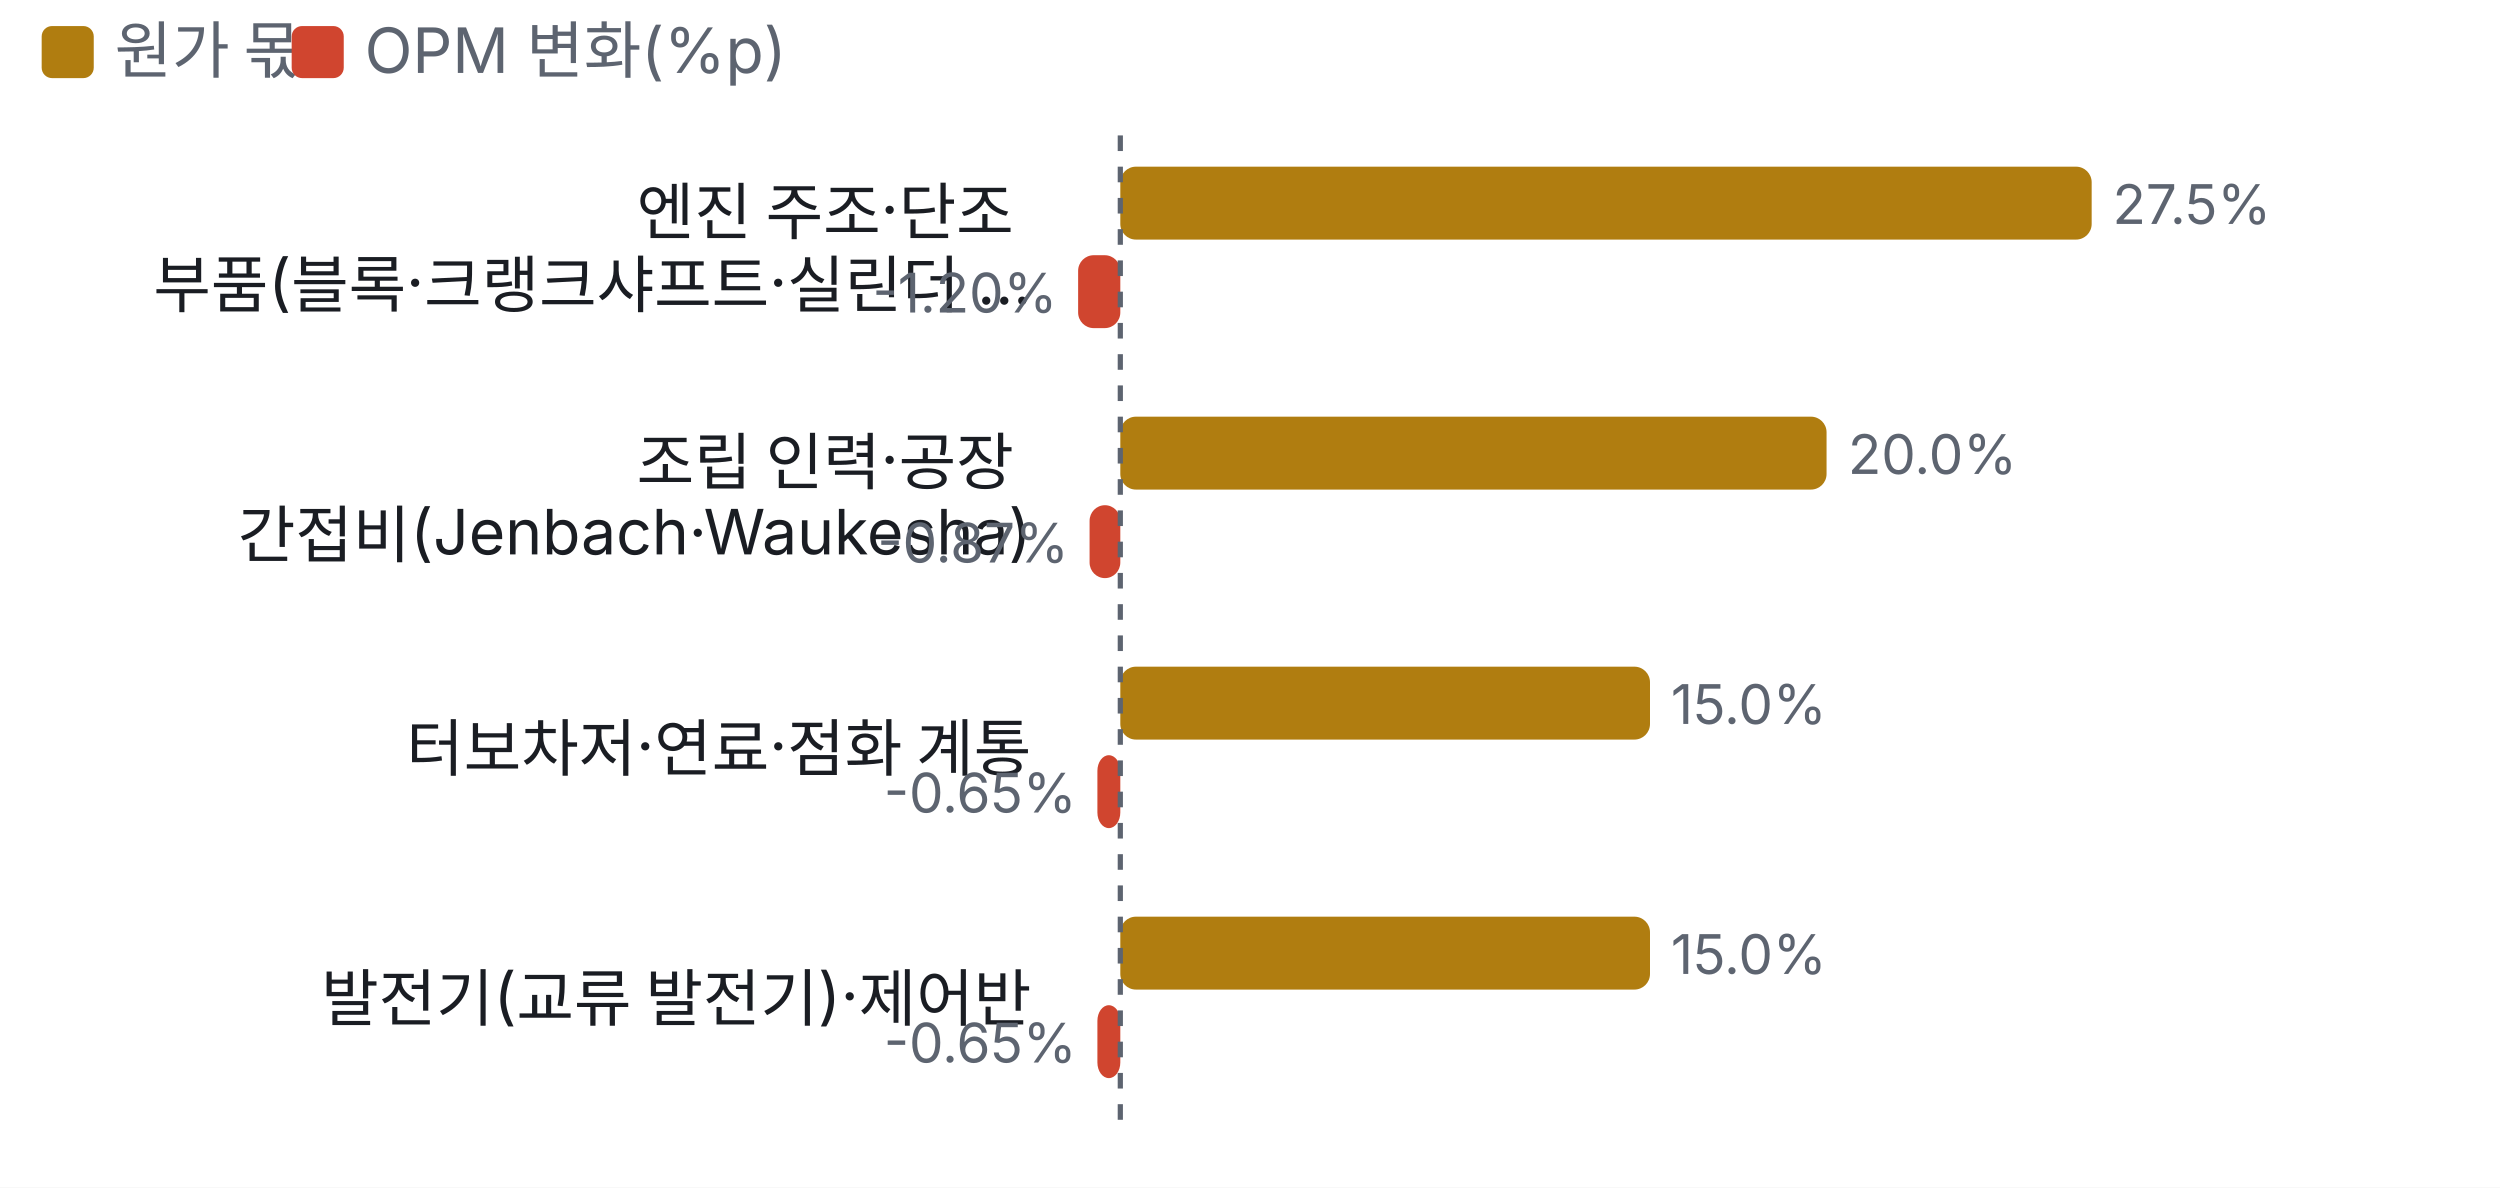
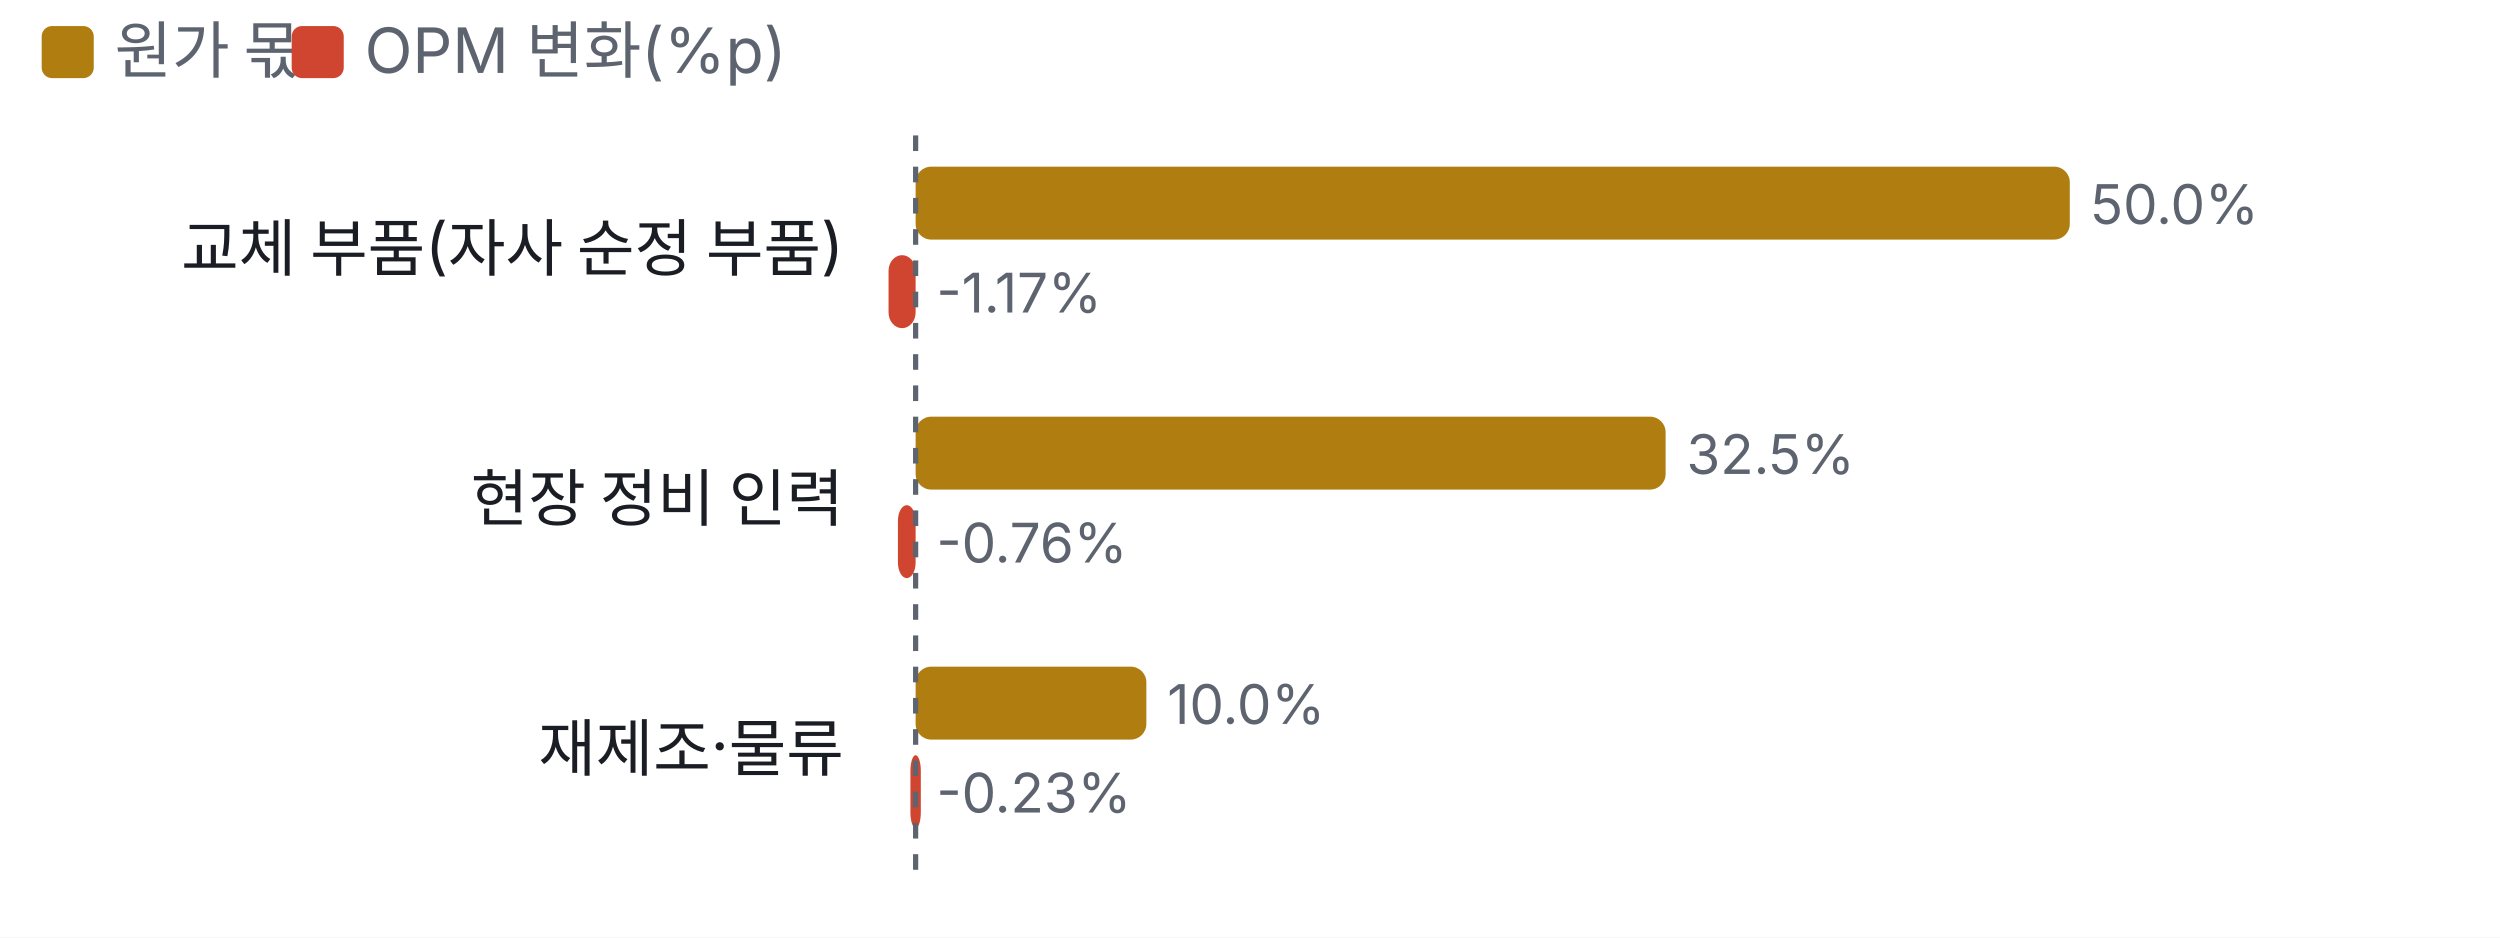
- <svg xmlns="http://www.w3.org/2000/svg" viewBox="0 0 480 228" width="480" height="228">
+ <svg xmlns="http://www.w3.org/2000/svg" viewBox="0 0 480 180" width="480" height="180">
  <style>text{fill:#5d6470;font-size:10.5px;font-family:-apple-system,'Apple SD Gothic Neo','Malgun Gothic',sans-serif}</style>
  <rect width="100%" height="100%" fill="#ffffff" />
  <rect x="8" y="5" width="10" height="10" rx="2" fill="#b07d10" />
  <text x="22" y="14" style="font-size:12px">원가 몫</text>
  <rect x="56" y="5" width="10" height="10" rx="2" fill="#d0452f" />
  <text x="70" y="14" style="font-size:12px">OPM 변화(%p)</text>
  <g transform="translate(0,22)">
-     <text x="198.0" y="23" text-anchor="end" style="fill:#1a1d23;font-size:12px">
-       <tspan x="198.0" dy="0">엔진 주조·단조</tspan>
-       <tspan x="198.0" dy="14">부품(블록·크랭크샤프트·실린더 …</tspan>
+     <text x="162.0" y="30" text-anchor="end" style="fill:#1a1d23;font-size:12px">
+       <tspan x="162.0" dy="0">교체 부품(자사 순정 부품)</tspan>
    </text>
-     <rect x="215.1" y="10" width="186.5" height="14" rx="3" fill="#b07d10" />
-     <text x="405.6" y="21">27.5%</text>
-     <rect x="207.0" y="27" width="8.1" height="14" rx="3" fill="#d0452f" />
-     <text x="203.0" y="38" text-anchor="end">-1.20%</text>
-     <text x="198.0" y="71" text-anchor="end" style="fill:#1a1d23;font-size:12px">
-       <tspan x="198.0" dy="0">조립 인력·공장</tspan>
-       <tspan x="198.0" dy="14">간접비(Jenbach·Waukesha)</tspan>
+     <rect x="175.8" y="10" width="221.6" height="14" rx="3" fill="#b07d10" />
+     <text x="401.4" y="21">50.0%</text>
+     <rect x="170.6" y="27" width="5.2" height="14" rx="3" fill="#d0452f" />
+     <text x="179.8" y="38">-1.17%</text>
+     <text x="162.0" y="78" text-anchor="end" style="fill:#1a1d23;font-size:12px">
+       <tspan x="162.0" dy="0">현장 정비 인력</tspan>
    </text>
-     <rect x="215.1" y="58" width="135.6" height="14" rx="3" fill="#b07d10" />
-     <text x="354.8" y="69">20.0%</text>
-     <rect x="209.2" y="75" width="5.9" height="14" rx="3" fill="#d0452f" />
-     <text x="205.2" y="86" text-anchor="end">-0.87%</text>
-     <text x="198.0" y="126" text-anchor="end" style="fill:#1a1d23;font-size:12px">
-       <tspan x="198.0" dy="0">터보차저·연료·점화 계통</tspan>
+     <rect x="175.8" y="58" width="144.0" height="14" rx="3" fill="#b07d10" />
+     <text x="323.8" y="69">32.5%</text>
+     <rect x="172.4" y="75" width="3.4" height="14" rx="3" fill="#d0452f" />
+     <text x="179.8" y="86">-0.76%</text>
+     <text x="162.0" y="126" text-anchor="end" style="fill:#1a1d23;font-size:12px">
+       <tspan x="162.0" dy="0">재제조·물류</tspan>
    </text>
-     <rect x="215.1" y="106" width="101.7" height="14" rx="3" fill="#b07d10" />
-     <text x="320.8" y="117">15.0%</text>
-     <rect x="210.7" y="123" width="4.4" height="14" rx="3" fill="#d0452f" />
-     <text x="206.7" y="134" text-anchor="end">-0.65%</text>
-     <text x="198.0" y="174" text-anchor="end" style="fill:#1a1d23;font-size:12px">
-       <tspan x="198.0" dy="0">발전기(교류 발전기)·제어반</tspan>
-     </text>
-     <rect x="215.1" y="154" width="101.7" height="14" rx="3" fill="#b07d10" />
-     <text x="320.8" y="165">15.0%</text>
-     <rect x="210.7" y="171" width="4.4" height="14" rx="3" fill="#d0452f" />
-     <text x="206.7" y="182" text-anchor="end">-0.65%</text>
-     <line x1="215.1" x2="215.1" y1="4" y2="196" stroke="#5d6470" stroke-dasharray="3 3" />
+     <rect x="175.8" y="106" width="44.3" height="14" rx="3" fill="#b07d10" />
+     <text x="224.1" y="117">10.0%</text>
+     <rect x="174.8" y="123" width="2.0" height="14" rx="3" fill="#d0452f" />
+     <text x="179.8" y="134">-0.23%</text>
+     <line x1="175.8" x2="175.8" y1="4" y2="148" stroke="#5d6470" stroke-dasharray="3 3" />
  </g>
</svg>
